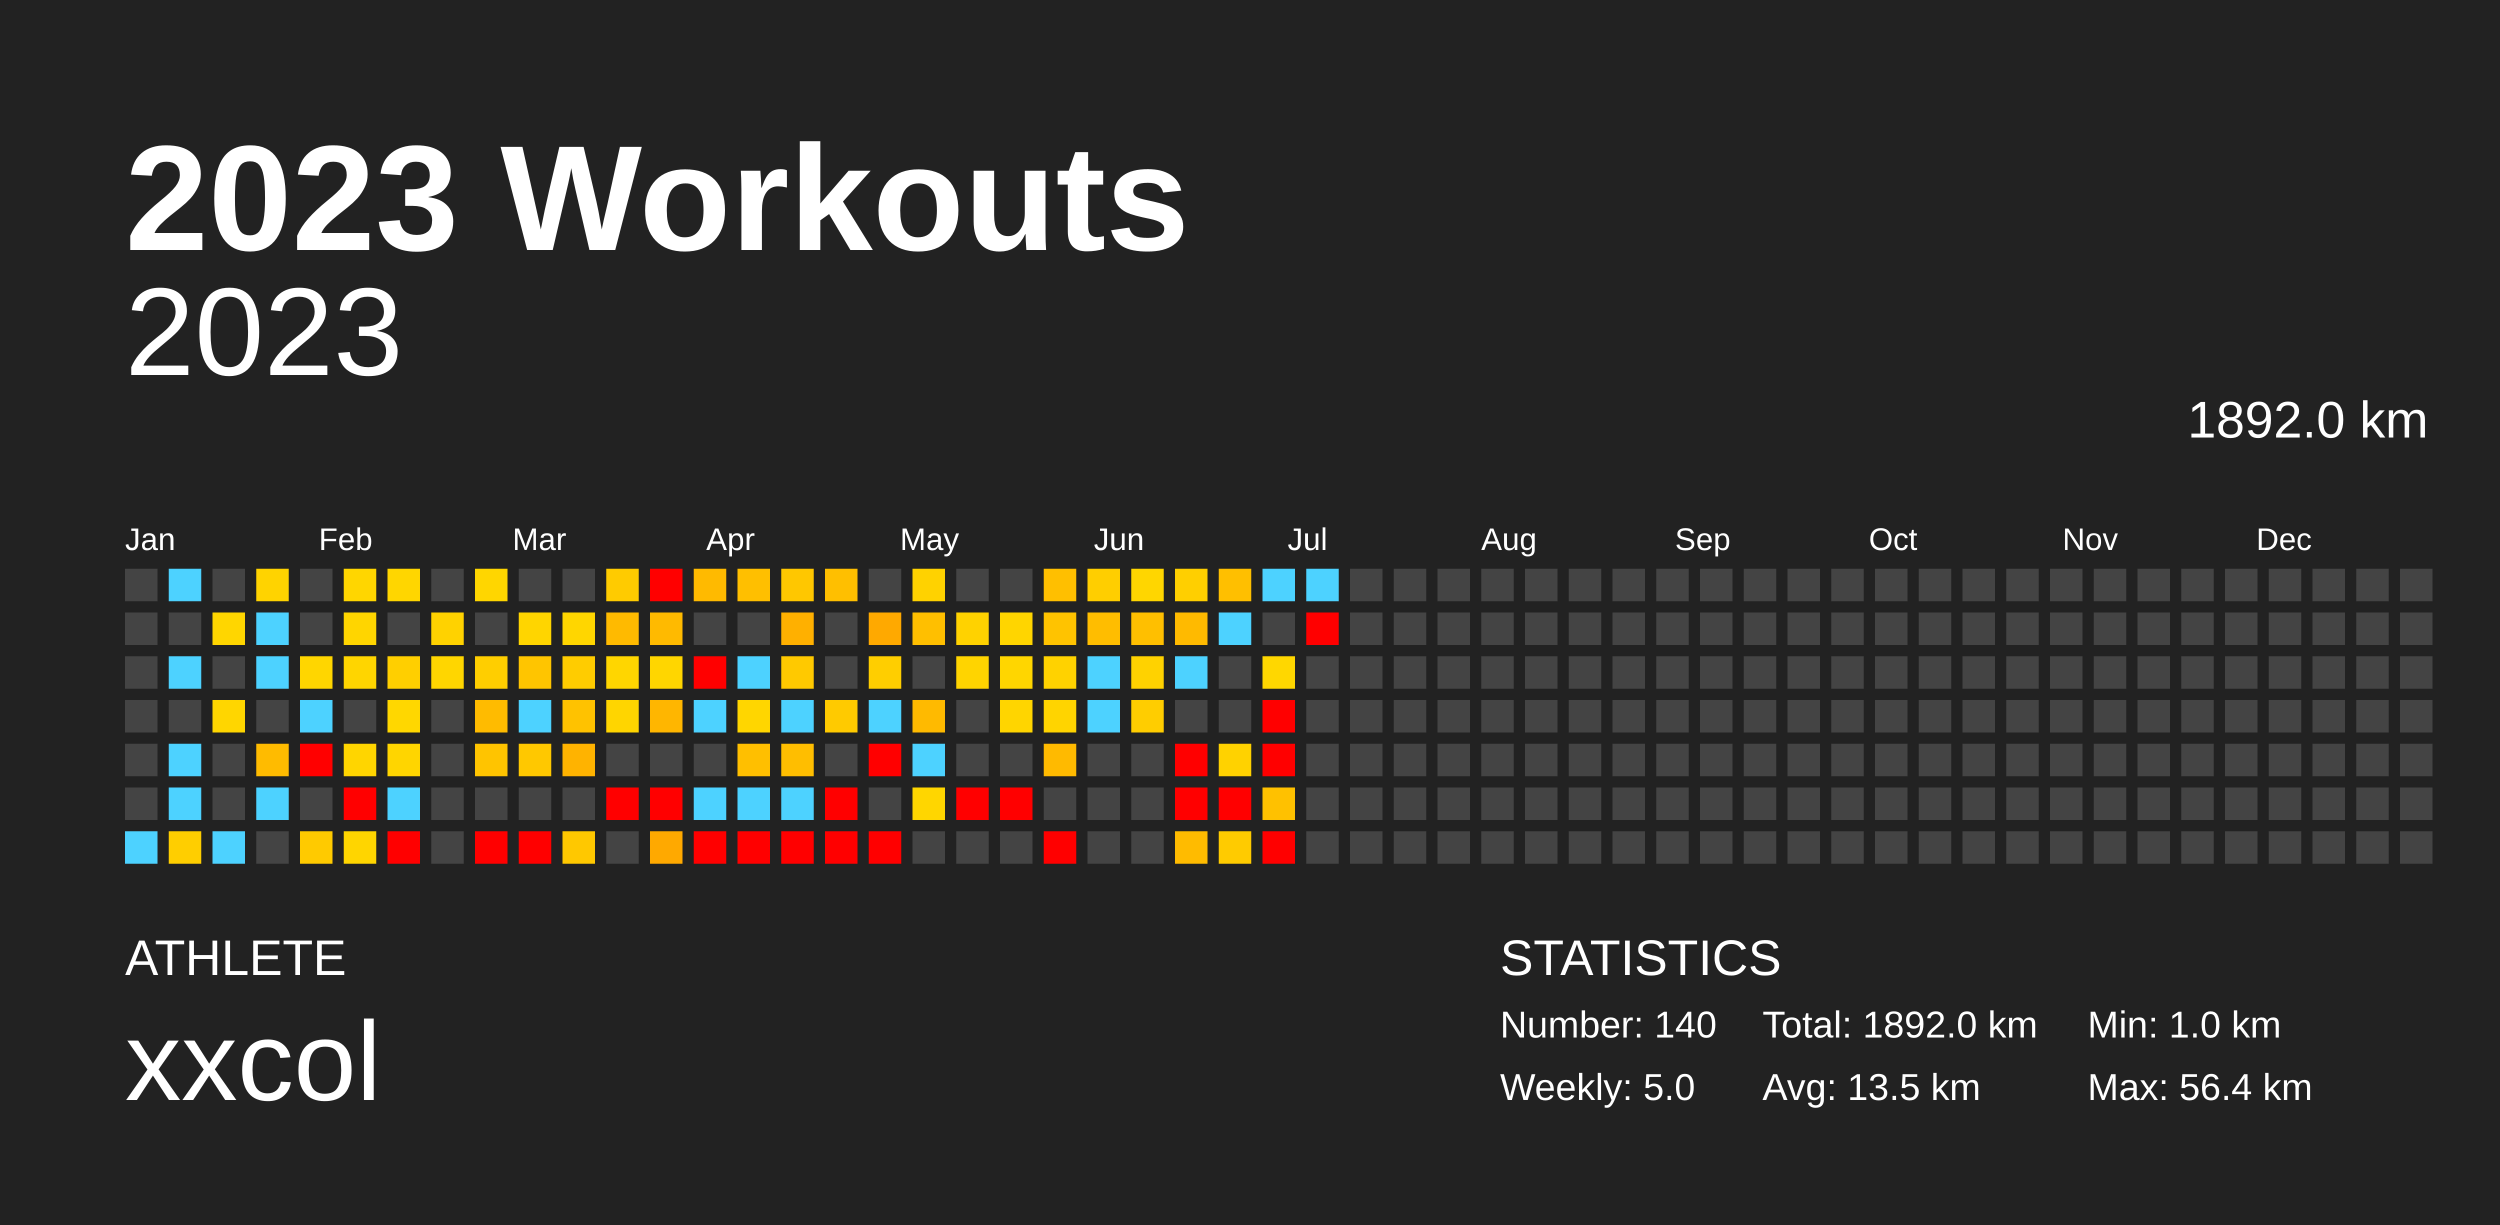
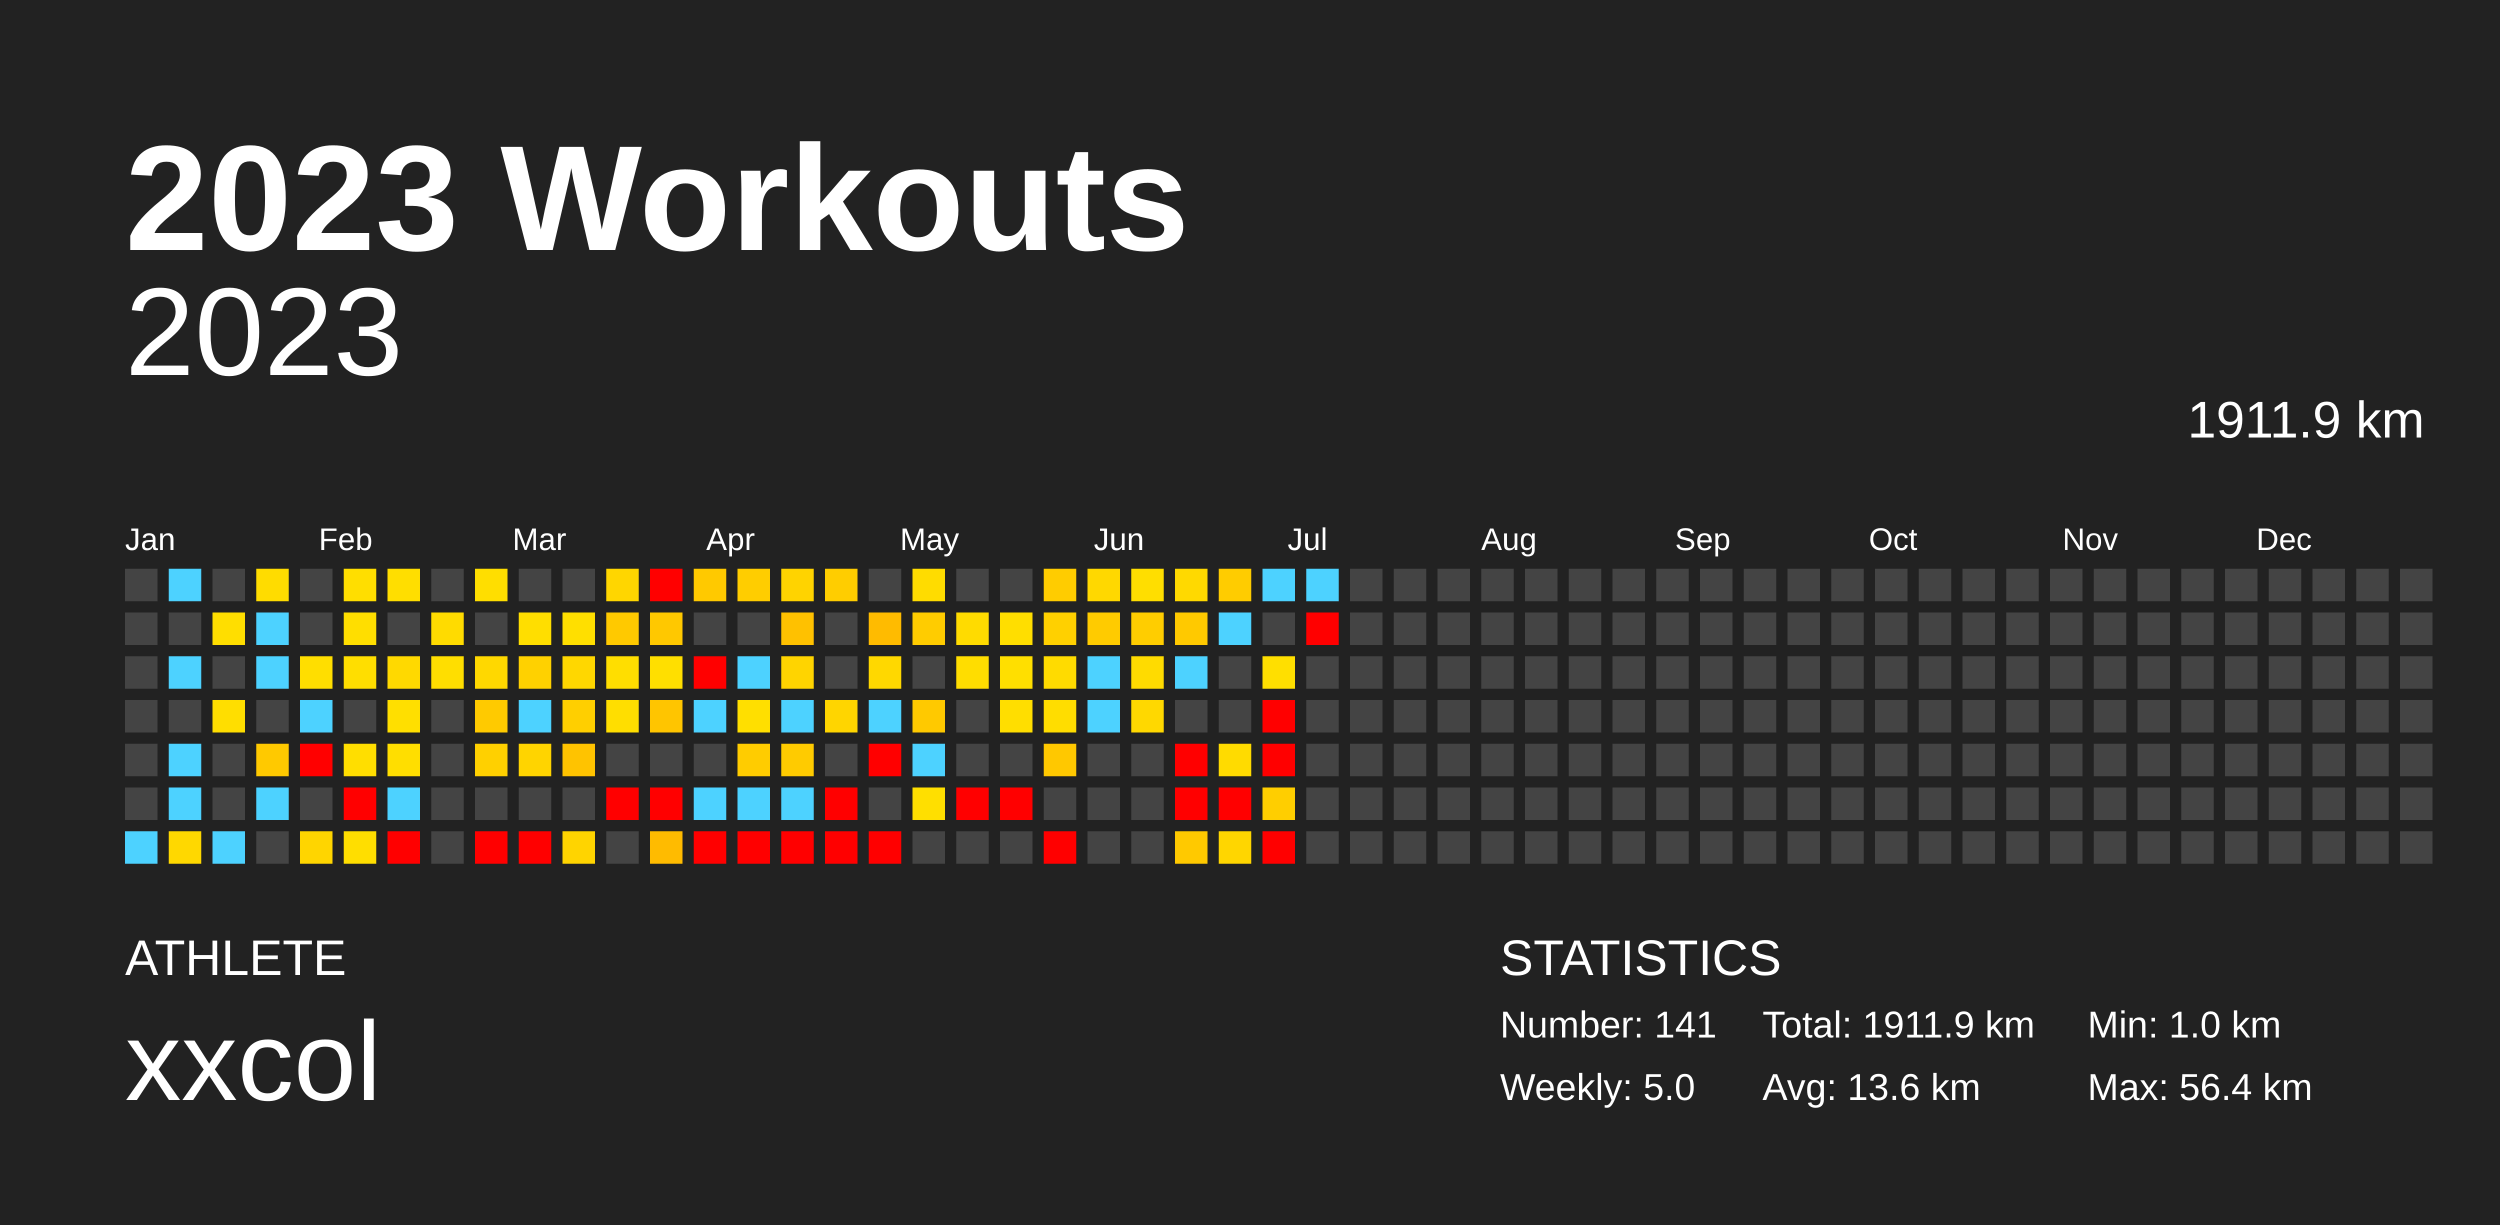
<svg xmlns="http://www.w3.org/2000/svg" baseProfile="full" height="98mm" version="1.1" viewBox="0,0,200,98" width="200mm">
  <defs />
  <rect fill="#222222" height="98" width="200" x="0" y="0" />
  <text fill="#FFFFFF" style="font-size:12px; font-family:Arial; font-weight:bold;" x="10" y="20">2023 Workouts</text>
  <text fill="#FFFFFF" style="font-size:4px; font-family:Arial" x="10" y="78">ATHLETE</text>
  <text fill="#FFFFFF" style="font-size:9px; font-family:Arial" x="10" y="88">xxcol</text>
  <text fill="#FFFFFF" style="font-size:4px; font-family:Arial" x="120" y="78">STATISTICS</text>
-   <text fill="#FFFFFF" style="font-size:3px; font-family:Arial" x="120" y="83">Number: 140</text>
+   <text fill="#FFFFFF" style="font-size:3px; font-family:Arial" x="120" y="83">Number: 141</text>
  <text fill="#FFFFFF" style="font-size:3px; font-family:Arial" x="120" y="88">Weekly: 5.0</text>
-   <text fill="#FFFFFF" style="font-size:3px; font-family:Arial" x="141" y="83">Total: 1892.0 km</text>
-   <text fill="#FFFFFF" style="font-size:3px; font-family:Arial" x="141" y="88">Avg: 13.5 km</text>
+   <text fill="#FFFFFF" style="font-size:3px; font-family:Arial" x="141" y="83">Total: 1911.9 km</text>
+   <text fill="#FFFFFF" style="font-size:3px; font-family:Arial" x="141" y="88">Avg: 13.6 km</text>
  <text fill="#FFFFFF" style="font-size:3px; font-family:Arial" x="167" y="83">Min: 1.0 km</text>
  <text fill="#FFFFFF" style="font-size:3px; font-family:Arial" x="167" y="88">Max: 56.4 km</text>
  <text alignment-baseline="hanging" fill="#FFFFFF" style="font-size:10.0px; font-family:Arial;" x="10" y="30">2023</text>
-   <text alignment-baseline="hanging" fill="#FFFFFF" style="font-size:4.125px; font-family:Arial;" x="175" y="35">1892.0 km</text>
+   <text alignment-baseline="hanging" fill="#FFFFFF" style="font-size:4.125px; font-family:Arial;" x="175" y="35">1911.9 km</text>
  <text fill="#FFFFFF" style="font-size:2.5px; font-family:Arial" x="10.0" y="44">Jan</text>
  <text fill="#FFFFFF" style="font-size:2.5px; font-family:Arial" x="25.5" y="44">Feb</text>
  <text fill="#FFFFFF" style="font-size:2.5px; font-family:Arial" x="41.0" y="44">Mar</text>
  <text fill="#FFFFFF" style="font-size:2.5px; font-family:Arial" x="56.5" y="44">Apr</text>
  <text fill="#FFFFFF" style="font-size:2.5px; font-family:Arial" x="72.0" y="44">May</text>
  <text fill="#FFFFFF" style="font-size:2.5px; font-family:Arial" x="87.5" y="44">Jun</text>
  <text fill="#FFFFFF" style="font-size:2.5px; font-family:Arial" x="103.0" y="44">Jul</text>
  <text fill="#FFFFFF" style="font-size:2.5px; font-family:Arial" x="118.5" y="44">Aug</text>
  <text fill="#FFFFFF" style="font-size:2.5px; font-family:Arial" x="134.0" y="44">Sep</text>
  <text fill="#FFFFFF" style="font-size:2.5px; font-family:Arial" x="149.5" y="44">Oct</text>
  <text fill="#FFFFFF" style="font-size:2.5px; font-family:Arial" x="165.0" y="44">Nov</text>
  <text fill="#FFFFFF" style="font-size:2.5px; font-family:Arial" x="180.5" y="44">Dec</text>
  <rect fill="#444444" height="2.6" width="2.6" x="10.0" y="45.5" />
  <rect fill="#444444" height="2.6" width="2.6" x="10.0" y="49.0" />
  <rect fill="#444444" height="2.6" width="2.6" x="10.0" y="52.5" />
  <rect fill="#444444" height="2.6" width="2.6" x="10.0" y="56.0" />
  <rect fill="#444444" height="2.6" width="2.6" x="10.0" y="59.5" />
  <rect fill="#444444" height="2.6" width="2.6" x="10.0" y="63.0" />
  <rect fill="#4dd2ff" height="2.6" width="2.6" x="10.0" y="66.5" />
  <rect fill="#4dd2ff" height="2.6" width="2.6" x="13.5" y="45.5" />
  <rect fill="#444444" height="2.6" width="2.6" x="13.5" y="49.0" />
  <rect fill="#4dd2ff" height="2.6" width="2.6" x="13.5" y="52.5" />
  <rect fill="#444444" height="2.6" width="2.6" x="13.5" y="56.0" />
  <rect fill="#4dd2ff" height="2.6" width="2.6" x="13.5" y="59.5" />
  <rect fill="#4dd2ff" height="2.6" width="2.6" x="13.5" y="63.0" />
-   <rect fill="#ffce00" height="2.6" width="2.6" x="13.5" y="66.5" />
+   <rect fill="#ffd800" height="2.6" width="2.6" x="13.5" y="66.5" />
  <rect fill="#444444" height="2.6" width="2.6" x="17.0" y="45.5" />
-   <rect fill="#ffd600" height="2.6" width="2.6" x="17.0" y="49.0" />
+   <rect fill="#ffde00" height="2.6" width="2.6" x="17.0" y="49.0" />
  <rect fill="#444444" height="2.6" width="2.6" x="17.0" y="52.5" />
-   <rect fill="#ffd600" height="2.6" width="2.6" x="17.0" y="56.0" />
+   <rect fill="#ffde00" height="2.6" width="2.6" x="17.0" y="56.0" />
  <rect fill="#444444" height="2.6" width="2.6" x="17.0" y="59.5" />
  <rect fill="#444444" height="2.6" width="2.6" x="17.0" y="63.0" />
  <rect fill="#4dd2ff" height="2.6" width="2.6" x="17.0" y="66.5" />
-   <rect fill="#ffd300" height="2.6" width="2.6" x="20.5" y="45.5" />
+   <rect fill="#ffdc00" height="2.6" width="2.6" x="20.5" y="45.5" />
  <rect fill="#4dd2ff" height="2.6" width="2.6" x="20.5" y="49.0" />
  <rect fill="#4dd2ff" height="2.6" width="2.6" x="20.5" y="52.5" />
  <rect fill="#444444" height="2.6" width="2.6" x="20.5" y="56.0" />
-   <rect fill="#ffbb00" height="2.6" width="2.6" x="20.5" y="59.5" />
+   <rect fill="#ffc900" height="2.6" width="2.6" x="20.5" y="59.5" />
  <rect fill="#4dd2ff" height="2.6" width="2.6" x="20.5" y="63.0" />
  <rect fill="#444444" height="2.6" width="2.6" x="20.5" y="66.5" />
  <rect fill="#444444" height="2.6" width="2.6" x="24.0" y="45.5" />
  <rect fill="#444444" height="2.6" width="2.6" x="24.0" y="49.0" />
-   <rect fill="#ffd600" height="2.6" width="2.6" x="24.0" y="52.5" />
+   <rect fill="#ffde00" height="2.6" width="2.6" x="24.0" y="52.5" />
  <rect fill="#4dd2ff" height="2.6" width="2.6" x="24.0" y="56.0" />
  <rect fill="red" height="2.6" width="2.6" x="24.0" y="59.5" />
  <rect fill="#444444" height="2.6" width="2.6" x="24.0" y="63.0" />
-   <rect fill="#ffca00" height="2.6" width="2.6" x="24.0" y="66.5" />
-   <rect fill="#ffd600" height="2.6" width="2.6" x="27.5" y="45.5" />
-   <rect fill="#ffd500" height="2.6" width="2.6" x="27.5" y="49.0" />
-   <rect fill="#ffd500" height="2.6" width="2.6" x="27.5" y="52.5" />
+   <rect fill="#ffd500" height="2.6" width="2.6" x="24.0" y="66.5" />
+   <rect fill="#ffde00" height="2.6" width="2.6" x="27.5" y="45.5" />
+   <rect fill="#ffde00" height="2.6" width="2.6" x="27.5" y="49.0" />
+   <rect fill="#ffde00" height="2.6" width="2.6" x="27.5" y="52.5" />
  <rect fill="#444444" height="2.6" width="2.6" x="27.5" y="56.0" />
-   <rect fill="#ffd500" height="2.6" width="2.6" x="27.5" y="59.5" />
+   <rect fill="#ffde00" height="2.6" width="2.6" x="27.5" y="59.5" />
  <rect fill="red" height="2.6" width="2.6" x="27.5" y="63.0" />
-   <rect fill="#ffd500" height="2.6" width="2.6" x="27.5" y="66.5" />
-   <rect fill="#ffd600" height="2.6" width="2.6" x="31.0" y="45.5" />
+   <rect fill="#ffde00" height="2.6" width="2.6" x="27.5" y="66.5" />
+   <rect fill="#ffde00" height="2.6" width="2.6" x="31.0" y="45.5" />
  <rect fill="#444444" height="2.6" width="2.6" x="31.0" y="49.0" />
-   <rect fill="#ffcf00" height="2.6" width="2.6" x="31.0" y="52.5" />
-   <rect fill="#ffd700" height="2.6" width="2.6" x="31.0" y="56.0" />
-   <rect fill="#ffd500" height="2.6" width="2.6" x="31.0" y="59.5" />
+   <rect fill="#ffd900" height="2.6" width="2.6" x="31.0" y="52.5" />
+   <rect fill="#ffdf00" height="2.6" width="2.6" x="31.0" y="56.0" />
+   <rect fill="#ffde00" height="2.6" width="2.6" x="31.0" y="59.5" />
  <rect fill="#4dd2ff" height="2.6" width="2.6" x="31.0" y="63.0" />
  <rect fill="red" height="2.6" width="2.6" x="31.0" y="66.5" />
  <rect fill="#444444" height="2.6" width="2.6" x="34.5" y="45.5" />
-   <rect fill="#ffd200" height="2.6" width="2.6" x="34.5" y="49.0" />
-   <rect fill="#ffd600" height="2.6" width="2.6" x="34.5" y="52.5" />
+   <rect fill="#ffdb00" height="2.6" width="2.6" x="34.5" y="49.0" />
+   <rect fill="#ffde00" height="2.6" width="2.6" x="34.5" y="52.5" />
  <rect fill="#444444" height="2.6" width="2.6" x="34.5" y="56.0" />
  <rect fill="#444444" height="2.6" width="2.6" x="34.5" y="59.5" />
  <rect fill="#444444" height="2.6" width="2.6" x="34.5" y="63.0" />
  <rect fill="#444444" height="2.6" width="2.6" x="34.5" y="66.5" />
-   <rect fill="#ffd600" height="2.6" width="2.6" x="38.0" y="45.5" />
+   <rect fill="#ffde00" height="2.6" width="2.6" x="38.0" y="45.5" />
  <rect fill="#444444" height="2.6" width="2.6" x="38.0" y="49.0" />
-   <rect fill="#ffce00" height="2.6" width="2.6" x="38.0" y="52.5" />
-   <rect fill="#ffbb00" height="2.6" width="2.6" x="38.0" y="56.0" />
-   <rect fill="#ffc400" height="2.6" width="2.6" x="38.0" y="59.5" />
+   <rect fill="#ffd800" height="2.6" width="2.6" x="38.0" y="52.5" />
+   <rect fill="#ffca00" height="2.6" width="2.6" x="38.0" y="56.0" />
+   <rect fill="#ffd000" height="2.6" width="2.6" x="38.0" y="59.5" />
  <rect fill="#444444" height="2.6" width="2.6" x="38.0" y="63.0" />
  <rect fill="red" height="2.6" width="2.6" x="38.0" y="66.5" />
  <rect fill="#444444" height="2.6" width="2.6" x="41.5" y="45.5" />
-   <rect fill="#ffd500" height="2.6" width="2.6" x="41.5" y="49.0" />
-   <rect fill="#ffc500" height="2.6" width="2.6" x="41.5" y="52.5" />
+   <rect fill="#ffde00" height="2.6" width="2.6" x="41.5" y="49.0" />
+   <rect fill="#ffd100" height="2.6" width="2.6" x="41.5" y="52.5" />
  <rect fill="#4dd2ff" height="2.6" width="2.6" x="41.5" y="56.0" />
-   <rect fill="#ffc800" height="2.6" width="2.6" x="41.5" y="59.5" />
+   <rect fill="#ffd400" height="2.6" width="2.6" x="41.5" y="59.5" />
  <rect fill="#444444" height="2.6" width="2.6" x="41.5" y="63.0" />
  <rect fill="red" height="2.6" width="2.6" x="41.5" y="66.5" />
  <rect fill="#444444" height="2.6" width="2.6" x="45.0" y="45.5" />
-   <rect fill="#ffd600" height="2.6" width="2.6" x="45.0" y="49.0" />
-   <rect fill="#ffcc00" height="2.6" width="2.6" x="45.0" y="52.5" />
-   <rect fill="#ffc200" height="2.6" width="2.6" x="45.0" y="56.0" />
-   <rect fill="#ffb300" height="2.6" width="2.6" x="45.0" y="59.5" />
+   <rect fill="#ffdf00" height="2.6" width="2.6" x="45.0" y="49.0" />
+   <rect fill="#ffd700" height="2.6" width="2.6" x="45.0" y="52.5" />
+   <rect fill="#ffcf00" height="2.6" width="2.6" x="45.0" y="56.0" />
+   <rect fill="#ffc300" height="2.6" width="2.6" x="45.0" y="59.5" />
  <rect fill="#444444" height="2.6" width="2.6" x="45.0" y="63.0" />
-   <rect fill="#ffc800" height="2.6" width="2.6" x="45.0" y="66.5" />
-   <rect fill="#ffcb00" height="2.6" width="2.6" x="48.5" y="45.5" />
-   <rect fill="#ffba00" height="2.6" width="2.6" x="48.5" y="49.0" />
-   <rect fill="#ffd600" height="2.6" width="2.6" x="48.5" y="52.5" />
-   <rect fill="#ffd500" height="2.6" width="2.6" x="48.5" y="56.0" />
+   <rect fill="#ffd400" height="2.6" width="2.6" x="45.0" y="66.5" />
+   <rect fill="#ffd600" height="2.6" width="2.6" x="48.5" y="45.5" />
+   <rect fill="#ffc900" height="2.6" width="2.6" x="48.5" y="49.0" />
+   <rect fill="#ffde00" height="2.6" width="2.6" x="48.5" y="52.5" />
+   <rect fill="#ffde00" height="2.6" width="2.6" x="48.5" y="56.0" />
  <rect fill="#444444" height="2.6" width="2.6" x="48.5" y="59.5" />
  <rect fill="red" height="2.6" width="2.6" x="48.5" y="63.0" />
  <rect fill="#444444" height="2.6" width="2.6" x="48.5" y="66.5" />
  <rect fill="red" height="2.6" width="2.6" x="52.0" y="45.5" />
-   <rect fill="#ffba00" height="2.6" width="2.6" x="52.0" y="49.0" />
-   <rect fill="#ffd600" height="2.6" width="2.6" x="52.0" y="52.5" />
-   <rect fill="#ffb600" height="2.6" width="2.6" x="52.0" y="56.0" />
+   <rect fill="#ffc800" height="2.6" width="2.6" x="52.0" y="49.0" />
+   <rect fill="#ffdf00" height="2.6" width="2.6" x="52.0" y="52.5" />
+   <rect fill="#ffc500" height="2.6" width="2.6" x="52.0" y="56.0" />
  <rect fill="#444444" height="2.6" width="2.6" x="52.0" y="59.5" />
  <rect fill="red" height="2.6" width="2.6" x="52.0" y="63.0" />
-   <rect fill="#ffa900" height="2.6" width="2.6" x="52.0" y="66.5" />
-   <rect fill="#ffba00" height="2.6" width="2.6" x="55.5" y="45.5" />
+   <rect fill="#ffbb00" height="2.6" width="2.6" x="52.0" y="66.5" />
+   <rect fill="#ffc900" height="2.6" width="2.6" x="55.5" y="45.5" />
  <rect fill="#444444" height="2.6" width="2.6" x="55.5" y="49.0" />
  <rect fill="red" height="2.6" width="2.6" x="55.5" y="52.5" />
  <rect fill="#4dd2ff" height="2.6" width="2.6" x="55.5" y="56.0" />
  <rect fill="#444444" height="2.6" width="2.6" x="55.5" y="59.5" />
  <rect fill="#4dd2ff" height="2.6" width="2.6" x="55.5" y="63.0" />
  <rect fill="red" height="2.6" width="2.6" x="55.5" y="66.5" />
-   <rect fill="#ffbf00" height="2.6" width="2.6" x="59.0" y="45.5" />
+   <rect fill="#ffcd00" height="2.6" width="2.6" x="59.0" y="45.5" />
  <rect fill="#444444" height="2.6" width="2.6" x="59.0" y="49.0" />
  <rect fill="#4dd2ff" height="2.6" width="2.6" x="59.0" y="52.5" />
-   <rect fill="#ffd600" height="2.6" width="2.6" x="59.0" y="56.0" />
-   <rect fill="#ffbf00" height="2.6" width="2.6" x="59.0" y="59.5" />
+   <rect fill="#ffdf00" height="2.6" width="2.6" x="59.0" y="56.0" />
+   <rect fill="#ffcc00" height="2.6" width="2.6" x="59.0" y="59.5" />
  <rect fill="#4dd2ff" height="2.6" width="2.6" x="59.0" y="63.0" />
  <rect fill="red" height="2.6" width="2.6" x="59.0" y="66.5" />
-   <rect fill="#ffc700" height="2.6" width="2.6" x="62.5" y="45.5" />
-   <rect fill="#ffb000" height="2.6" width="2.6" x="62.5" y="49.0" />
-   <rect fill="#ffc900" height="2.6" width="2.6" x="62.5" y="52.5" />
+   <rect fill="#ffd300" height="2.6" width="2.6" x="62.5" y="45.5" />
+   <rect fill="#ffc100" height="2.6" width="2.6" x="62.5" y="49.0" />
+   <rect fill="#ffd400" height="2.6" width="2.6" x="62.5" y="52.5" />
  <rect fill="#4dd2ff" height="2.6" width="2.6" x="62.5" y="56.0" />
-   <rect fill="#ffbe00" height="2.6" width="2.6" x="62.5" y="59.5" />
+   <rect fill="#ffcb00" height="2.6" width="2.6" x="62.5" y="59.5" />
  <rect fill="#4dd2ff" height="2.6" width="2.6" x="62.5" y="63.0" />
  <rect fill="red" height="2.6" width="2.6" x="62.5" y="66.5" />
-   <rect fill="#ffbf00" height="2.6" width="2.6" x="66.0" y="45.5" />
+   <rect fill="#ffcd00" height="2.6" width="2.6" x="66.0" y="45.5" />
  <rect fill="#444444" height="2.6" width="2.6" x="66.0" y="49.0" />
  <rect fill="#444444" height="2.6" width="2.6" x="66.0" y="52.5" />
-   <rect fill="#ffca00" height="2.6" width="2.6" x="66.0" y="56.0" />
+   <rect fill="#ffd500" height="2.6" width="2.6" x="66.0" y="56.0" />
  <rect fill="#444444" height="2.6" width="2.6" x="66.0" y="59.5" />
  <rect fill="red" height="2.6" width="2.6" x="66.0" y="63.0" />
  <rect fill="red" height="2.6" width="2.6" x="66.0" y="66.5" />
  <rect fill="#444444" height="2.6" width="2.6" x="69.5" y="45.5" />
-   <rect fill="#ffa900" height="2.6" width="2.6" x="69.5" y="49.0" />
-   <rect fill="#ffce00" height="2.6" width="2.6" x="69.5" y="52.5" />
+   <rect fill="#ffbb00" height="2.6" width="2.6" x="69.5" y="49.0" />
+   <rect fill="#ffd800" height="2.6" width="2.6" x="69.5" y="52.5" />
  <rect fill="#4dd2ff" height="2.6" width="2.6" x="69.5" y="56.0" />
  <rect fill="red" height="2.6" width="2.6" x="69.5" y="59.5" />
  <rect fill="#444444" height="2.6" width="2.6" x="69.5" y="63.0" />
  <rect fill="red" height="2.6" width="2.6" x="69.5" y="66.5" />
-   <rect fill="#ffd200" height="2.6" width="2.6" x="73.0" y="45.5" />
-   <rect fill="#ffbf00" height="2.6" width="2.6" x="73.0" y="49.0" />
+   <rect fill="#ffdc00" height="2.6" width="2.6" x="73.0" y="45.5" />
+   <rect fill="#ffcc00" height="2.6" width="2.6" x="73.0" y="49.0" />
  <rect fill="#444444" height="2.6" width="2.6" x="73.0" y="52.5" />
-   <rect fill="#ffba00" height="2.6" width="2.6" x="73.0" y="56.0" />
+   <rect fill="#ffc900" height="2.6" width="2.6" x="73.0" y="56.0" />
  <rect fill="#4dd2ff" height="2.6" width="2.6" x="73.0" y="59.5" />
-   <rect fill="#ffd600" height="2.6" width="2.6" x="73.0" y="63.0" />
+   <rect fill="#ffdf00" height="2.6" width="2.6" x="73.0" y="63.0" />
  <rect fill="#444444" height="2.6" width="2.6" x="73.0" y="66.5" />
  <rect fill="#444444" height="2.6" width="2.6" x="76.5" y="45.5" />
-   <rect fill="#ffd200" height="2.6" width="2.6" x="76.5" y="49.0" />
-   <rect fill="#ffd400" height="2.6" width="2.6" x="76.5" y="52.5" />
+   <rect fill="#ffdb00" height="2.6" width="2.6" x="76.5" y="49.0" />
+   <rect fill="#ffdd00" height="2.6" width="2.6" x="76.5" y="52.5" />
  <rect fill="#444444" height="2.6" width="2.6" x="76.5" y="56.0" />
  <rect fill="#444444" height="2.6" width="2.6" x="76.5" y="59.5" />
  <rect fill="red" height="2.6" width="2.6" x="76.5" y="63.0" />
  <rect fill="#444444" height="2.6" width="2.6" x="76.5" y="66.5" />
  <rect fill="#444444" height="2.6" width="2.6" x="80.0" y="45.5" />
-   <rect fill="#ffd500" height="2.6" width="2.6" x="80.0" y="49.0" />
-   <rect fill="#ffd600" height="2.6" width="2.6" x="80.0" y="52.5" />
-   <rect fill="#ffd500" height="2.6" width="2.6" x="80.0" y="56.0" />
+   <rect fill="#ffde00" height="2.6" width="2.6" x="80.0" y="49.0" />
+   <rect fill="#ffdf00" height="2.6" width="2.6" x="80.0" y="52.5" />
+   <rect fill="#ffde00" height="2.6" width="2.6" x="80.0" y="56.0" />
  <rect fill="#444444" height="2.6" width="2.6" x="80.0" y="59.5" />
  <rect fill="red" height="2.6" width="2.6" x="80.0" y="63.0" />
  <rect fill="#444444" height="2.6" width="2.6" x="80.0" y="66.5" />
-   <rect fill="#ffbf00" height="2.6" width="2.6" x="83.5" y="45.5" />
-   <rect fill="#ffc300" height="2.6" width="2.6" x="83.5" y="49.0" />
-   <rect fill="#ffd200" height="2.6" width="2.6" x="83.5" y="52.5" />
-   <rect fill="#ffd400" height="2.6" width="2.6" x="83.5" y="56.0" />
-   <rect fill="#ffba00" height="2.6" width="2.6" x="83.5" y="59.5" />
+   <rect fill="#ffcc00" height="2.6" width="2.6" x="83.5" y="45.5" />
+   <rect fill="#ffd000" height="2.6" width="2.6" x="83.5" y="49.0" />
+   <rect fill="#ffdb00" height="2.6" width="2.6" x="83.5" y="52.5" />
+   <rect fill="#ffdd00" height="2.6" width="2.6" x="83.5" y="56.0" />
+   <rect fill="#ffc800" height="2.6" width="2.6" x="83.5" y="59.5" />
  <rect fill="#444444" height="2.6" width="2.6" x="83.5" y="63.0" />
  <rect fill="red" height="2.6" width="2.6" x="83.5" y="66.5" />
-   <rect fill="#ffce00" height="2.6" width="2.6" x="87.0" y="45.5" />
-   <rect fill="#ffbd00" height="2.6" width="2.6" x="87.0" y="49.0" />
+   <rect fill="#ffd800" height="2.6" width="2.6" x="87.0" y="45.5" />
+   <rect fill="#ffcb00" height="2.6" width="2.6" x="87.0" y="49.0" />
  <rect fill="#4dd2ff" height="2.6" width="2.6" x="87.0" y="52.5" />
  <rect fill="#4dd2ff" height="2.6" width="2.6" x="87.0" y="56.0" />
  <rect fill="#444444" height="2.6" width="2.6" x="87.0" y="59.5" />
  <rect fill="#444444" height="2.6" width="2.6" x="87.0" y="63.0" />
  <rect fill="#444444" height="2.6" width="2.6" x="87.0" y="66.5" />
-   <rect fill="#ffd600" height="2.6" width="2.6" x="90.5" y="45.5" />
-   <rect fill="#ffbf00" height="2.6" width="2.6" x="90.5" y="49.0" />
-   <rect fill="#ffd200" height="2.6" width="2.6" x="90.5" y="52.5" />
-   <rect fill="#ffcd00" height="2.6" width="2.6" x="90.5" y="56.0" />
+   <rect fill="#ffde00" height="2.6" width="2.6" x="90.5" y="45.5" />
+   <rect fill="#ffcd00" height="2.6" width="2.6" x="90.5" y="49.0" />
+   <rect fill="#ffdb00" height="2.6" width="2.6" x="90.5" y="52.5" />
+   <rect fill="#ffd800" height="2.6" width="2.6" x="90.5" y="56.0" />
  <rect fill="#444444" height="2.6" width="2.6" x="90.5" y="59.5" />
  <rect fill="#444444" height="2.6" width="2.6" x="90.5" y="63.0" />
  <rect fill="#444444" height="2.6" width="2.6" x="90.5" y="66.5" />
-   <rect fill="#ffcf00" height="2.6" width="2.6" x="94.0" y="45.5" />
-   <rect fill="#ffba00" height="2.6" width="2.6" x="94.0" y="49.0" />
+   <rect fill="#ffd900" height="2.6" width="2.6" x="94.0" y="45.5" />
+   <rect fill="#ffc900" height="2.6" width="2.6" x="94.0" y="49.0" />
  <rect fill="#4dd2ff" height="2.6" width="2.6" x="94.0" y="52.5" />
  <rect fill="#444444" height="2.6" width="2.6" x="94.0" y="56.0" />
  <rect fill="red" height="2.6" width="2.6" x="94.0" y="59.5" />
  <rect fill="red" height="2.6" width="2.6" x="94.0" y="63.0" />
-   <rect fill="#ffbb00" height="2.6" width="2.6" x="94.0" y="66.5" />
-   <rect fill="#ffbf00" height="2.6" width="2.6" x="97.5" y="45.5" />
+   <rect fill="#ffc900" height="2.6" width="2.6" x="94.0" y="66.5" />
+   <rect fill="#ffcc00" height="2.6" width="2.6" x="97.5" y="45.5" />
  <rect fill="#4dd2ff" height="2.6" width="2.6" x="97.5" y="49.0" />
  <rect fill="#444444" height="2.6" width="2.6" x="97.5" y="52.5" />
  <rect fill="#444444" height="2.6" width="2.6" x="97.5" y="56.0" />
-   <rect fill="#ffd200" height="2.6" width="2.6" x="97.5" y="59.5" />
+   <rect fill="#ffdb00" height="2.6" width="2.6" x="97.5" y="59.5" />
  <rect fill="red" height="2.6" width="2.6" x="97.5" y="63.0" />
-   <rect fill="#ffcb00" height="2.6" width="2.6" x="97.5" y="66.5" />
+   <rect fill="#ffd600" height="2.6" width="2.6" x="97.5" y="66.5" />
  <rect fill="#4dd2ff" height="2.6" width="2.6" x="101.0" y="45.5" />
  <rect fill="#444444" height="2.6" width="2.6" x="101.0" y="49.0" />
-   <rect fill="#ffd700" height="2.6" width="2.6" x="101.0" y="52.5" />
+   <rect fill="#ffdf00" height="2.6" width="2.6" x="101.0" y="52.5" />
  <rect fill="red" height="2.6" width="2.6" x="101.0" y="56.0" />
  <rect fill="red" height="2.6" width="2.6" x="101.0" y="59.5" />
-   <rect fill="#ffc100" height="2.6" width="2.6" x="101.0" y="63.0" />
+   <rect fill="#ffce00" height="2.6" width="2.6" x="101.0" y="63.0" />
  <rect fill="red" height="2.6" width="2.6" x="101.0" y="66.5" />
  <rect fill="#4dd2ff" height="2.6" width="2.6" x="104.5" y="45.5" />
  <rect fill="red" height="2.6" width="2.6" x="104.5" y="49.0" />
  <rect fill="#444444" height="2.6" width="2.6" x="104.5" y="52.5" />
  <rect fill="#444444" height="2.6" width="2.6" x="104.5" y="56.0" />
  <rect fill="#444444" height="2.6" width="2.6" x="104.5" y="59.5" />
  <rect fill="#444444" height="2.6" width="2.6" x="104.5" y="63.0" />
  <rect fill="#444444" height="2.6" width="2.6" x="104.5" y="66.5" />
  <rect fill="#444444" height="2.6" width="2.6" x="108.0" y="45.5" />
  <rect fill="#444444" height="2.6" width="2.6" x="108.0" y="49.0" />
  <rect fill="#444444" height="2.6" width="2.6" x="108.0" y="52.5" />
  <rect fill="#444444" height="2.6" width="2.6" x="108.0" y="56.0" />
  <rect fill="#444444" height="2.6" width="2.6" x="108.0" y="59.5" />
  <rect fill="#444444" height="2.6" width="2.6" x="108.0" y="63.0" />
  <rect fill="#444444" height="2.6" width="2.6" x="108.0" y="66.5" />
  <rect fill="#444444" height="2.6" width="2.6" x="111.5" y="45.5" />
  <rect fill="#444444" height="2.6" width="2.6" x="111.5" y="49.0" />
  <rect fill="#444444" height="2.6" width="2.6" x="111.5" y="52.5" />
  <rect fill="#444444" height="2.6" width="2.6" x="111.5" y="56.0" />
  <rect fill="#444444" height="2.6" width="2.6" x="111.5" y="59.5" />
  <rect fill="#444444" height="2.6" width="2.6" x="111.5" y="63.0" />
  <rect fill="#444444" height="2.6" width="2.6" x="111.5" y="66.5" />
  <rect fill="#444444" height="2.6" width="2.6" x="115.0" y="45.5" />
  <rect fill="#444444" height="2.6" width="2.6" x="115.0" y="49.0" />
  <rect fill="#444444" height="2.6" width="2.6" x="115.0" y="52.5" />
  <rect fill="#444444" height="2.6" width="2.6" x="115.0" y="56.0" />
  <rect fill="#444444" height="2.6" width="2.6" x="115.0" y="59.5" />
  <rect fill="#444444" height="2.6" width="2.6" x="115.0" y="63.0" />
  <rect fill="#444444" height="2.6" width="2.6" x="115.0" y="66.5" />
  <rect fill="#444444" height="2.6" width="2.6" x="118.5" y="45.5" />
  <rect fill="#444444" height="2.6" width="2.6" x="118.5" y="49.0" />
  <rect fill="#444444" height="2.6" width="2.6" x="118.5" y="52.5" />
  <rect fill="#444444" height="2.6" width="2.6" x="118.5" y="56.0" />
  <rect fill="#444444" height="2.6" width="2.6" x="118.5" y="59.5" />
  <rect fill="#444444" height="2.6" width="2.6" x="118.5" y="63.0" />
  <rect fill="#444444" height="2.6" width="2.6" x="118.5" y="66.5" />
  <rect fill="#444444" height="2.6" width="2.6" x="122.0" y="45.5" />
  <rect fill="#444444" height="2.6" width="2.6" x="122.0" y="49.0" />
  <rect fill="#444444" height="2.6" width="2.6" x="122.0" y="52.5" />
  <rect fill="#444444" height="2.6" width="2.6" x="122.0" y="56.0" />
  <rect fill="#444444" height="2.6" width="2.6" x="122.0" y="59.5" />
  <rect fill="#444444" height="2.6" width="2.6" x="122.0" y="63.0" />
  <rect fill="#444444" height="2.6" width="2.6" x="122.0" y="66.5" />
  <rect fill="#444444" height="2.6" width="2.6" x="125.5" y="45.5" />
  <rect fill="#444444" height="2.6" width="2.6" x="125.5" y="49.0" />
  <rect fill="#444444" height="2.6" width="2.6" x="125.5" y="52.5" />
  <rect fill="#444444" height="2.6" width="2.6" x="125.5" y="56.0" />
  <rect fill="#444444" height="2.6" width="2.6" x="125.5" y="59.5" />
  <rect fill="#444444" height="2.6" width="2.6" x="125.5" y="63.0" />
  <rect fill="#444444" height="2.6" width="2.6" x="125.5" y="66.5" />
  <rect fill="#444444" height="2.6" width="2.6" x="129.0" y="45.5" />
  <rect fill="#444444" height="2.6" width="2.6" x="129.0" y="49.0" />
  <rect fill="#444444" height="2.6" width="2.6" x="129.0" y="52.5" />
  <rect fill="#444444" height="2.6" width="2.6" x="129.0" y="56.0" />
  <rect fill="#444444" height="2.6" width="2.6" x="129.0" y="59.5" />
  <rect fill="#444444" height="2.6" width="2.6" x="129.0" y="63.0" />
  <rect fill="#444444" height="2.6" width="2.6" x="129.0" y="66.5" />
  <rect fill="#444444" height="2.6" width="2.6" x="132.5" y="45.5" />
  <rect fill="#444444" height="2.6" width="2.6" x="132.5" y="49.0" />
  <rect fill="#444444" height="2.6" width="2.6" x="132.5" y="52.5" />
  <rect fill="#444444" height="2.6" width="2.6" x="132.5" y="56.0" />
  <rect fill="#444444" height="2.6" width="2.6" x="132.5" y="59.5" />
  <rect fill="#444444" height="2.6" width="2.6" x="132.5" y="63.0" />
  <rect fill="#444444" height="2.6" width="2.6" x="132.5" y="66.5" />
  <rect fill="#444444" height="2.6" width="2.6" x="136.0" y="45.5" />
  <rect fill="#444444" height="2.6" width="2.6" x="136.0" y="49.0" />
  <rect fill="#444444" height="2.6" width="2.6" x="136.0" y="52.5" />
  <rect fill="#444444" height="2.6" width="2.6" x="136.0" y="56.0" />
  <rect fill="#444444" height="2.6" width="2.6" x="136.0" y="59.5" />
  <rect fill="#444444" height="2.6" width="2.6" x="136.0" y="63.0" />
  <rect fill="#444444" height="2.6" width="2.6" x="136.0" y="66.5" />
  <rect fill="#444444" height="2.6" width="2.6" x="139.5" y="45.5" />
  <rect fill="#444444" height="2.6" width="2.6" x="139.5" y="49.0" />
  <rect fill="#444444" height="2.6" width="2.6" x="139.5" y="52.5" />
  <rect fill="#444444" height="2.6" width="2.6" x="139.5" y="56.0" />
  <rect fill="#444444" height="2.6" width="2.6" x="139.5" y="59.5" />
  <rect fill="#444444" height="2.6" width="2.6" x="139.5" y="63.0" />
  <rect fill="#444444" height="2.6" width="2.6" x="139.5" y="66.5" />
  <rect fill="#444444" height="2.6" width="2.6" x="143.0" y="45.5" />
  <rect fill="#444444" height="2.6" width="2.6" x="143.0" y="49.0" />
  <rect fill="#444444" height="2.6" width="2.6" x="143.0" y="52.5" />
  <rect fill="#444444" height="2.6" width="2.6" x="143.0" y="56.0" />
  <rect fill="#444444" height="2.6" width="2.6" x="143.0" y="59.5" />
  <rect fill="#444444" height="2.6" width="2.6" x="143.0" y="63.0" />
  <rect fill="#444444" height="2.6" width="2.6" x="143.0" y="66.5" />
  <rect fill="#444444" height="2.6" width="2.6" x="146.5" y="45.5" />
  <rect fill="#444444" height="2.6" width="2.6" x="146.5" y="49.0" />
  <rect fill="#444444" height="2.6" width="2.6" x="146.5" y="52.5" />
  <rect fill="#444444" height="2.6" width="2.6" x="146.5" y="56.0" />
  <rect fill="#444444" height="2.6" width="2.6" x="146.5" y="59.5" />
  <rect fill="#444444" height="2.6" width="2.6" x="146.5" y="63.0" />
  <rect fill="#444444" height="2.6" width="2.6" x="146.5" y="66.5" />
  <rect fill="#444444" height="2.6" width="2.6" x="150.0" y="45.5" />
  <rect fill="#444444" height="2.6" width="2.6" x="150.0" y="49.0" />
  <rect fill="#444444" height="2.6" width="2.6" x="150.0" y="52.5" />
  <rect fill="#444444" height="2.6" width="2.6" x="150.0" y="56.0" />
  <rect fill="#444444" height="2.6" width="2.6" x="150.0" y="59.5" />
  <rect fill="#444444" height="2.6" width="2.6" x="150.0" y="63.0" />
  <rect fill="#444444" height="2.6" width="2.6" x="150.0" y="66.5" />
  <rect fill="#444444" height="2.6" width="2.6" x="153.5" y="45.5" />
  <rect fill="#444444" height="2.6" width="2.6" x="153.5" y="49.0" />
  <rect fill="#444444" height="2.6" width="2.6" x="153.5" y="52.5" />
  <rect fill="#444444" height="2.6" width="2.6" x="153.5" y="56.0" />
  <rect fill="#444444" height="2.6" width="2.6" x="153.5" y="59.5" />
  <rect fill="#444444" height="2.6" width="2.6" x="153.5" y="63.0" />
  <rect fill="#444444" height="2.6" width="2.6" x="153.5" y="66.5" />
  <rect fill="#444444" height="2.6" width="2.6" x="157.0" y="45.5" />
  <rect fill="#444444" height="2.6" width="2.6" x="157.0" y="49.0" />
  <rect fill="#444444" height="2.6" width="2.6" x="157.0" y="52.5" />
  <rect fill="#444444" height="2.6" width="2.6" x="157.0" y="56.0" />
  <rect fill="#444444" height="2.6" width="2.6" x="157.0" y="59.5" />
  <rect fill="#444444" height="2.6" width="2.6" x="157.0" y="63.0" />
  <rect fill="#444444" height="2.6" width="2.6" x="157.0" y="66.5" />
  <rect fill="#444444" height="2.6" width="2.6" x="160.5" y="45.5" />
  <rect fill="#444444" height="2.6" width="2.6" x="160.5" y="49.0" />
  <rect fill="#444444" height="2.6" width="2.6" x="160.5" y="52.5" />
  <rect fill="#444444" height="2.6" width="2.6" x="160.5" y="56.0" />
  <rect fill="#444444" height="2.6" width="2.6" x="160.5" y="59.5" />
  <rect fill="#444444" height="2.6" width="2.6" x="160.5" y="63.0" />
  <rect fill="#444444" height="2.6" width="2.6" x="160.5" y="66.5" />
  <rect fill="#444444" height="2.6" width="2.6" x="164.0" y="45.5" />
  <rect fill="#444444" height="2.6" width="2.6" x="164.0" y="49.0" />
  <rect fill="#444444" height="2.6" width="2.6" x="164.0" y="52.5" />
  <rect fill="#444444" height="2.6" width="2.6" x="164.0" y="56.0" />
  <rect fill="#444444" height="2.6" width="2.6" x="164.0" y="59.5" />
  <rect fill="#444444" height="2.6" width="2.6" x="164.0" y="63.0" />
  <rect fill="#444444" height="2.6" width="2.6" x="164.0" y="66.5" />
  <rect fill="#444444" height="2.6" width="2.6" x="167.5" y="45.5" />
  <rect fill="#444444" height="2.6" width="2.6" x="167.5" y="49.0" />
  <rect fill="#444444" height="2.6" width="2.6" x="167.5" y="52.5" />
  <rect fill="#444444" height="2.6" width="2.6" x="167.5" y="56.0" />
  <rect fill="#444444" height="2.6" width="2.6" x="167.5" y="59.5" />
  <rect fill="#444444" height="2.6" width="2.6" x="167.5" y="63.0" />
  <rect fill="#444444" height="2.6" width="2.6" x="167.5" y="66.5" />
  <rect fill="#444444" height="2.6" width="2.6" x="171.0" y="45.5" />
  <rect fill="#444444" height="2.6" width="2.6" x="171.0" y="49.0" />
  <rect fill="#444444" height="2.6" width="2.6" x="171.0" y="52.5" />
  <rect fill="#444444" height="2.6" width="2.6" x="171.0" y="56.0" />
  <rect fill="#444444" height="2.6" width="2.6" x="171.0" y="59.5" />
  <rect fill="#444444" height="2.6" width="2.6" x="171.0" y="63.0" />
  <rect fill="#444444" height="2.6" width="2.6" x="171.0" y="66.5" />
  <rect fill="#444444" height="2.6" width="2.6" x="174.5" y="45.5" />
  <rect fill="#444444" height="2.6" width="2.6" x="174.5" y="49.0" />
  <rect fill="#444444" height="2.6" width="2.6" x="174.5" y="52.5" />
  <rect fill="#444444" height="2.6" width="2.6" x="174.5" y="56.0" />
  <rect fill="#444444" height="2.6" width="2.6" x="174.5" y="59.5" />
  <rect fill="#444444" height="2.6" width="2.6" x="174.5" y="63.0" />
  <rect fill="#444444" height="2.6" width="2.6" x="174.5" y="66.5" />
  <rect fill="#444444" height="2.6" width="2.6" x="178.0" y="45.5" />
  <rect fill="#444444" height="2.6" width="2.6" x="178.0" y="49.0" />
  <rect fill="#444444" height="2.6" width="2.6" x="178.0" y="52.5" />
  <rect fill="#444444" height="2.6" width="2.6" x="178.0" y="56.0" />
  <rect fill="#444444" height="2.6" width="2.6" x="178.0" y="59.5" />
  <rect fill="#444444" height="2.6" width="2.6" x="178.0" y="63.0" />
  <rect fill="#444444" height="2.6" width="2.6" x="178.0" y="66.5" />
  <rect fill="#444444" height="2.6" width="2.6" x="181.5" y="45.5" />
  <rect fill="#444444" height="2.6" width="2.6" x="181.5" y="49.0" />
  <rect fill="#444444" height="2.6" width="2.6" x="181.5" y="52.5" />
  <rect fill="#444444" height="2.6" width="2.6" x="181.5" y="56.0" />
  <rect fill="#444444" height="2.6" width="2.6" x="181.5" y="59.5" />
  <rect fill="#444444" height="2.6" width="2.6" x="181.5" y="63.0" />
  <rect fill="#444444" height="2.6" width="2.6" x="181.5" y="66.5" />
  <rect fill="#444444" height="2.6" width="2.6" x="185.0" y="45.5" />
  <rect fill="#444444" height="2.6" width="2.6" x="185.0" y="49.0" />
  <rect fill="#444444" height="2.6" width="2.6" x="185.0" y="52.5" />
  <rect fill="#444444" height="2.6" width="2.6" x="185.0" y="56.0" />
  <rect fill="#444444" height="2.6" width="2.6" x="185.0" y="59.5" />
  <rect fill="#444444" height="2.6" width="2.6" x="185.0" y="63.0" />
  <rect fill="#444444" height="2.6" width="2.6" x="185.0" y="66.5" />
  <rect fill="#444444" height="2.6" width="2.6" x="188.5" y="45.5" />
  <rect fill="#444444" height="2.6" width="2.6" x="188.5" y="49.0" />
  <rect fill="#444444" height="2.6" width="2.6" x="188.5" y="52.5" />
  <rect fill="#444444" height="2.6" width="2.6" x="188.5" y="56.0" />
  <rect fill="#444444" height="2.6" width="2.6" x="188.5" y="59.5" />
  <rect fill="#444444" height="2.6" width="2.6" x="188.5" y="63.0" />
  <rect fill="#444444" height="2.6" width="2.6" x="188.5" y="66.5" />
  <rect fill="#444444" height="2.6" width="2.6" x="192.0" y="45.5" />
  <rect fill="#444444" height="2.6" width="2.6" x="192.0" y="49.0" />
  <rect fill="#444444" height="2.6" width="2.6" x="192.0" y="52.5" />
  <rect fill="#444444" height="2.6" width="2.6" x="192.0" y="56.0" />
  <rect fill="#444444" height="2.6" width="2.6" x="192.0" y="59.5" />
  <rect fill="#444444" height="2.6" width="2.6" x="192.0" y="63.0" />
  <rect fill="#444444" height="2.6" width="2.6" x="192.0" y="66.5" />
</svg>
